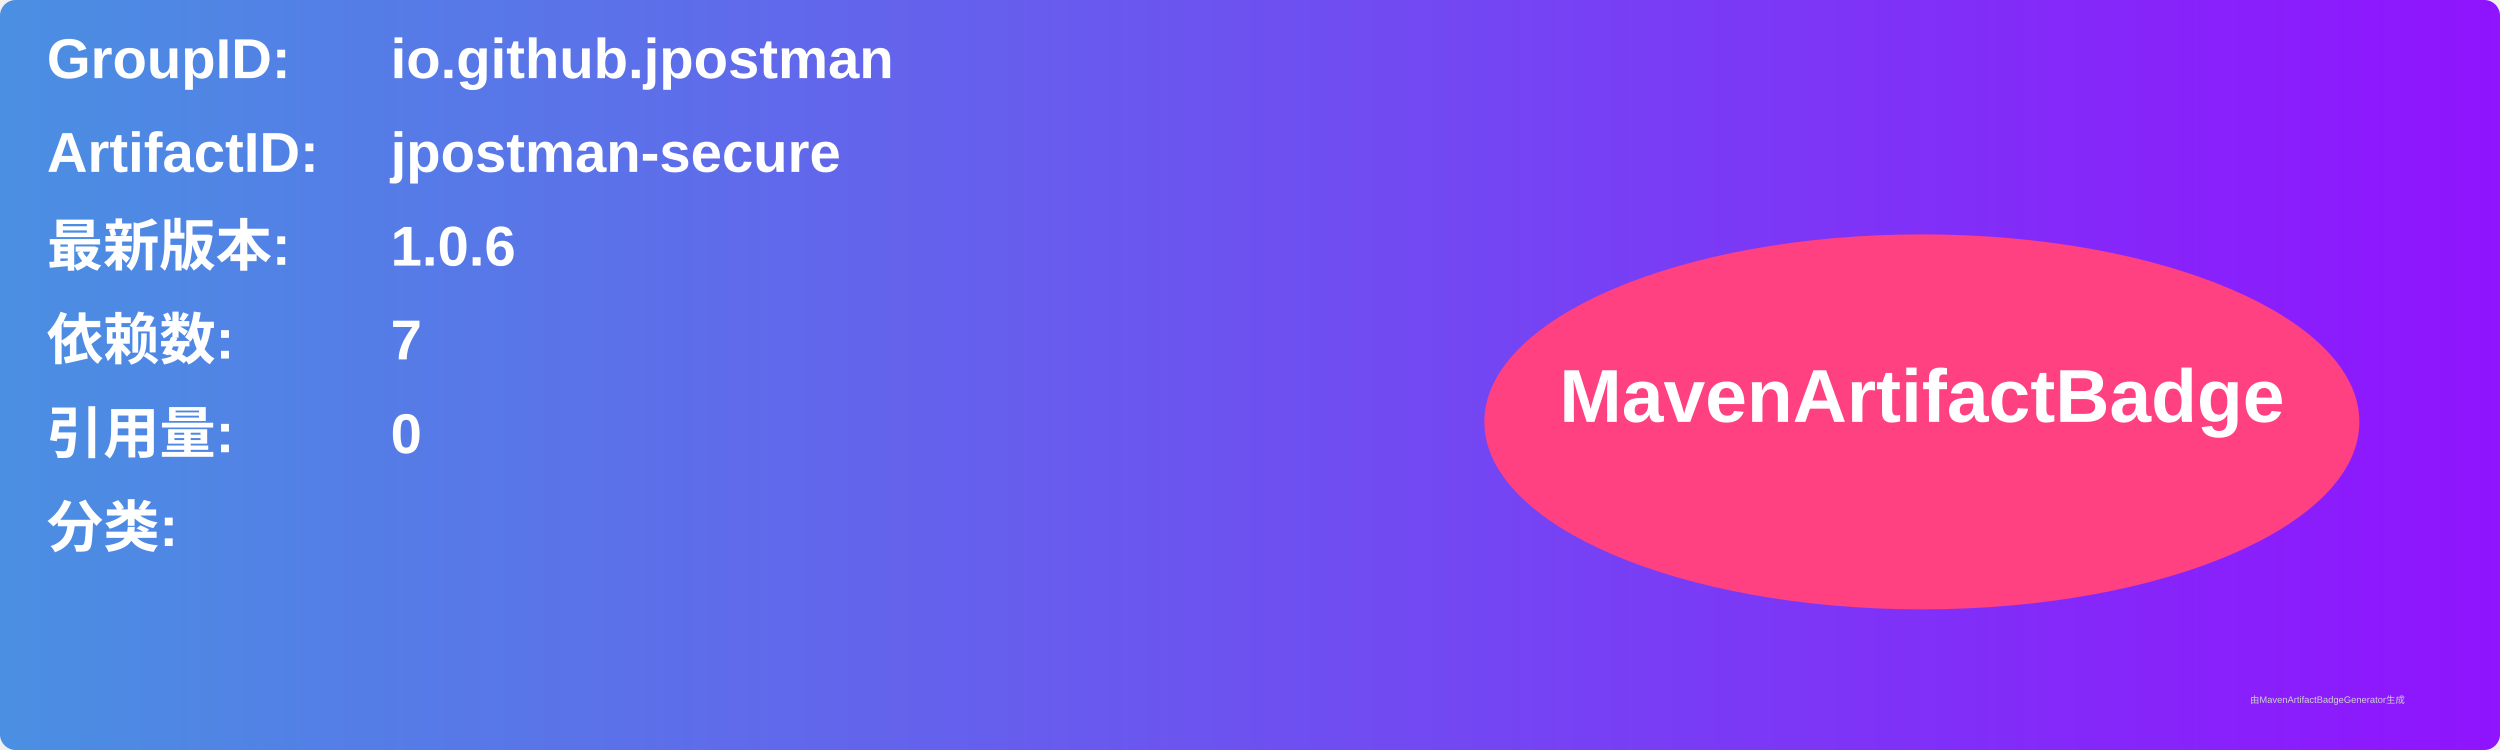
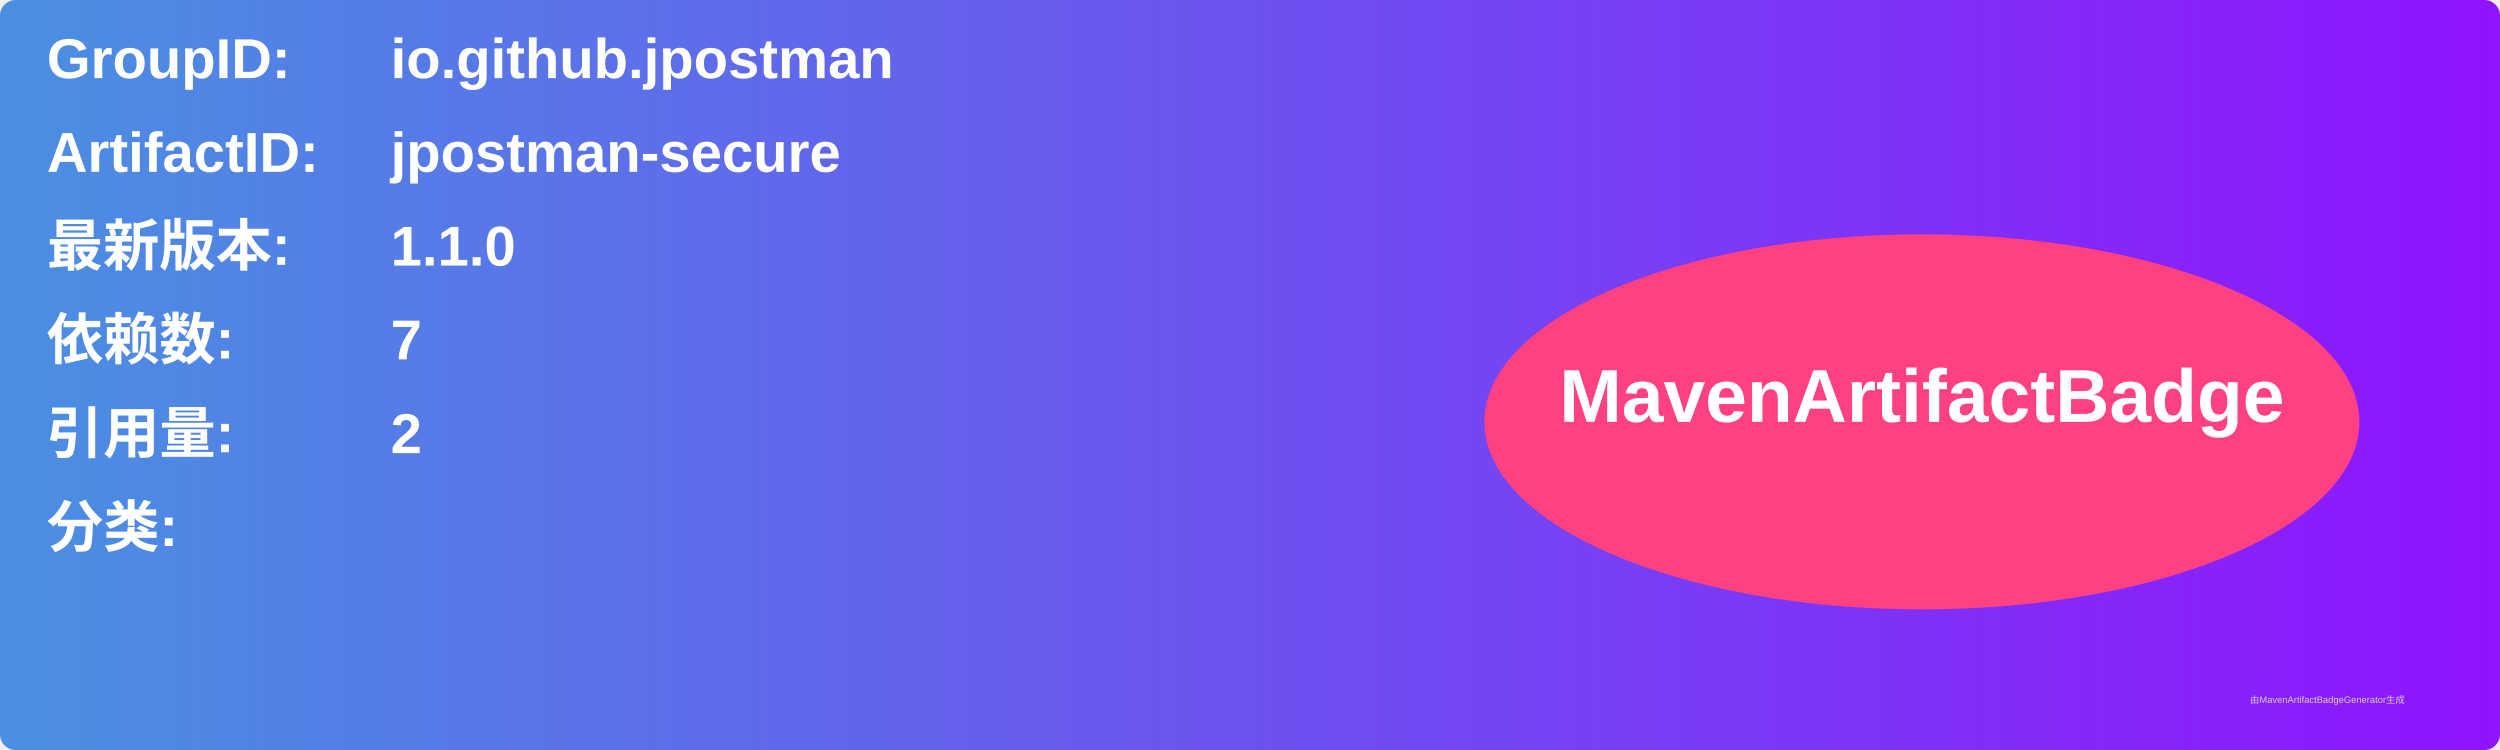
<svg xmlns="http://www.w3.org/2000/svg" width="800" height="240" viewBox="0 0 800 240">
  <linearGradient id="grad" x1="0%" y1="0%" x2="100%" y2="0%">
    <stop offset="0%" stop-color="#4a90e2" />
    <stop offset="100%" stop-color="#9013fe" />
  </linearGradient>
  <rect width="100%" height="100%" rx="5" ry="5" fill="url(#grad)" />
  <g transform="translate(15, 15)">
    <text x="0" y="10" font-family="Arial" font-size="18" fill="white" font-weight="bold" width="260">GroupID:</text>
    <text x="110" y="10" font-family="Arial" font-size="18" fill="white" font-weight="bold" width="460">io.github.jpostman</text>
    <text x="0" y="40" font-family="Arial" font-size="18" fill="white" font-weight="bold" width="260">ArtifactID:</text>
    <text x="110" y="40" font-family="Arial" font-size="18" fill="white" font-weight="bold" width="460">jpostman-secure</text>
    <text x="0" y="70" font-family="Arial" font-size="18" fill="white" font-weight="bold">最新版本:</text>
    <text x="110" y="70" font-family="Arial" font-size="18" fill="white" font-weight="bold">
-       <tspan font-weight="bold">1.0.6</tspan>
+       <tspan font-weight="bold">1.1.0</tspan>
    </text>
    <text x="0" y="100" font-family="Arial" font-size="18" fill="white" font-weight="bold">依赖数: </text>
    <text x="110" y="100" font-family="Arial" font-size="18" fill="white">
      <tspan font-weight="bold">7</tspan>
    </text>
    <text x="0" y="130" font-family="Arial" font-size="18" fill="white" font-weight="bold">引用量: </text>
    <text x="110" y="130" font-family="Arial" font-size="18" fill="white">
-       <tspan font-weight="bold">0</tspan>
+       <tspan font-weight="bold">2</tspan>
    </text>
    <text x="0" y="160" font-family="Arial" font-size="18" fill="white" font-weight="bold">分类:</text>
    <text x="10" y="190" font-family="Arial" font-size="10" fill="white">
      <tspan font-weight="bold" />
    </text>
    <ellipse cx="600" cy="120" rx="140" ry="60" fill="#ff4081" />
    <text x="600" y="120" text-anchor="middle" font-family="Arial" font-size="24" fill="white" font-weight="bold">MavenArtifactBadge</text>
  </g>
  <text x="720" y="225" font-family="Arial" font-size="3" fill="#d0d0d0">由MavenArtifactBadgeGenerator生成</text>
</svg>
